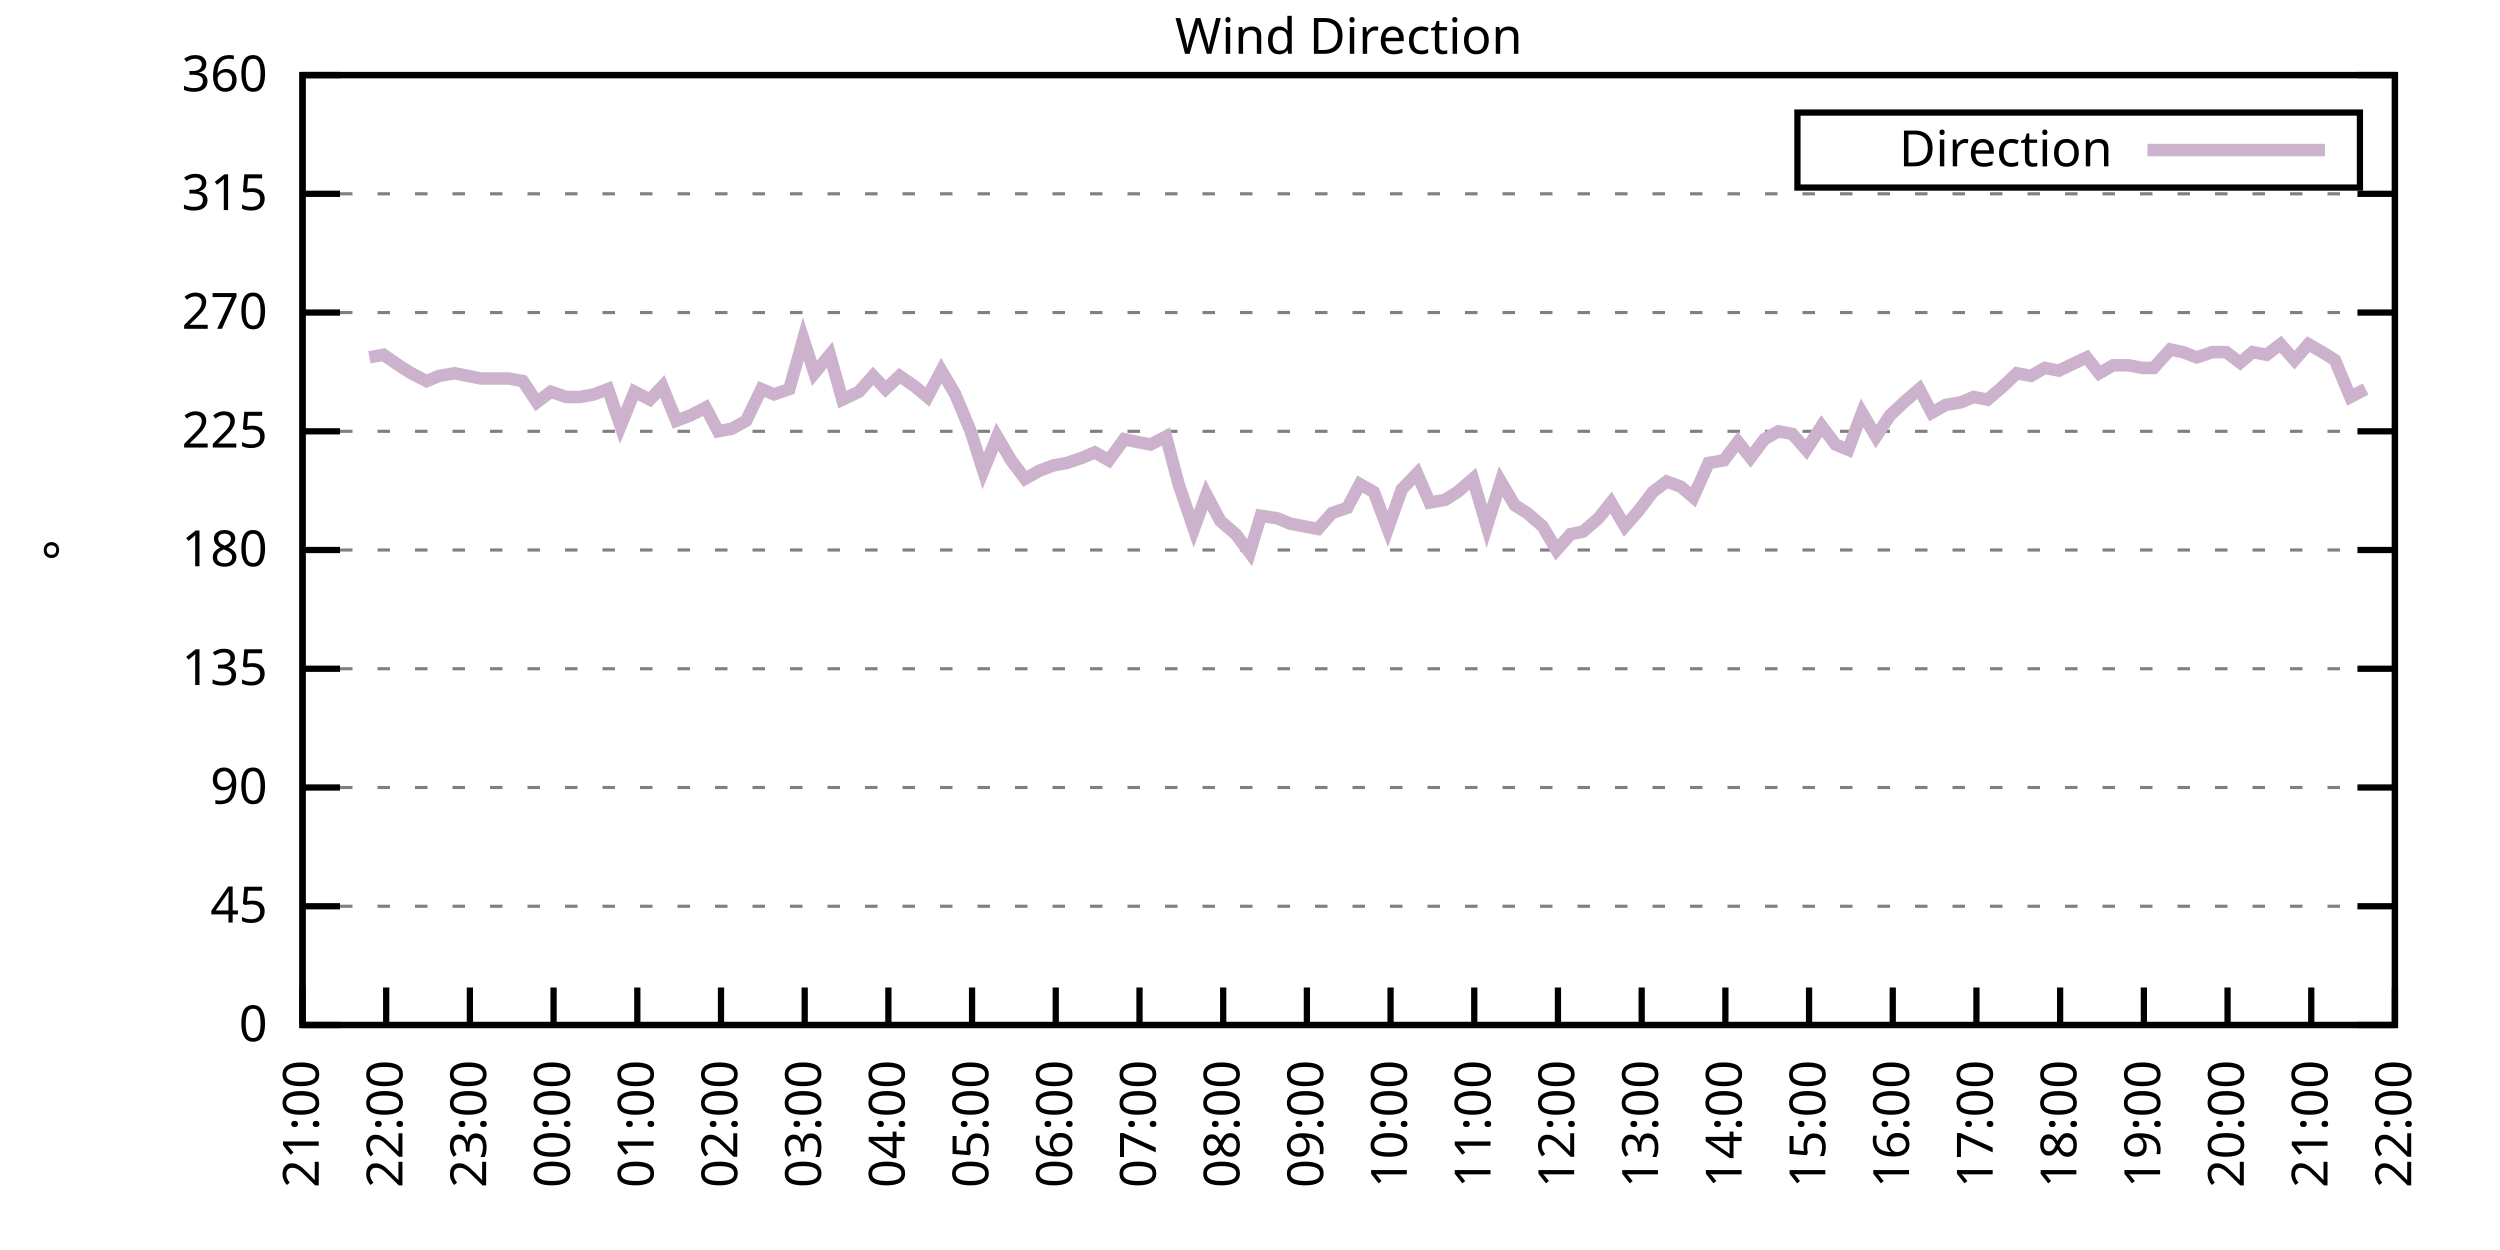
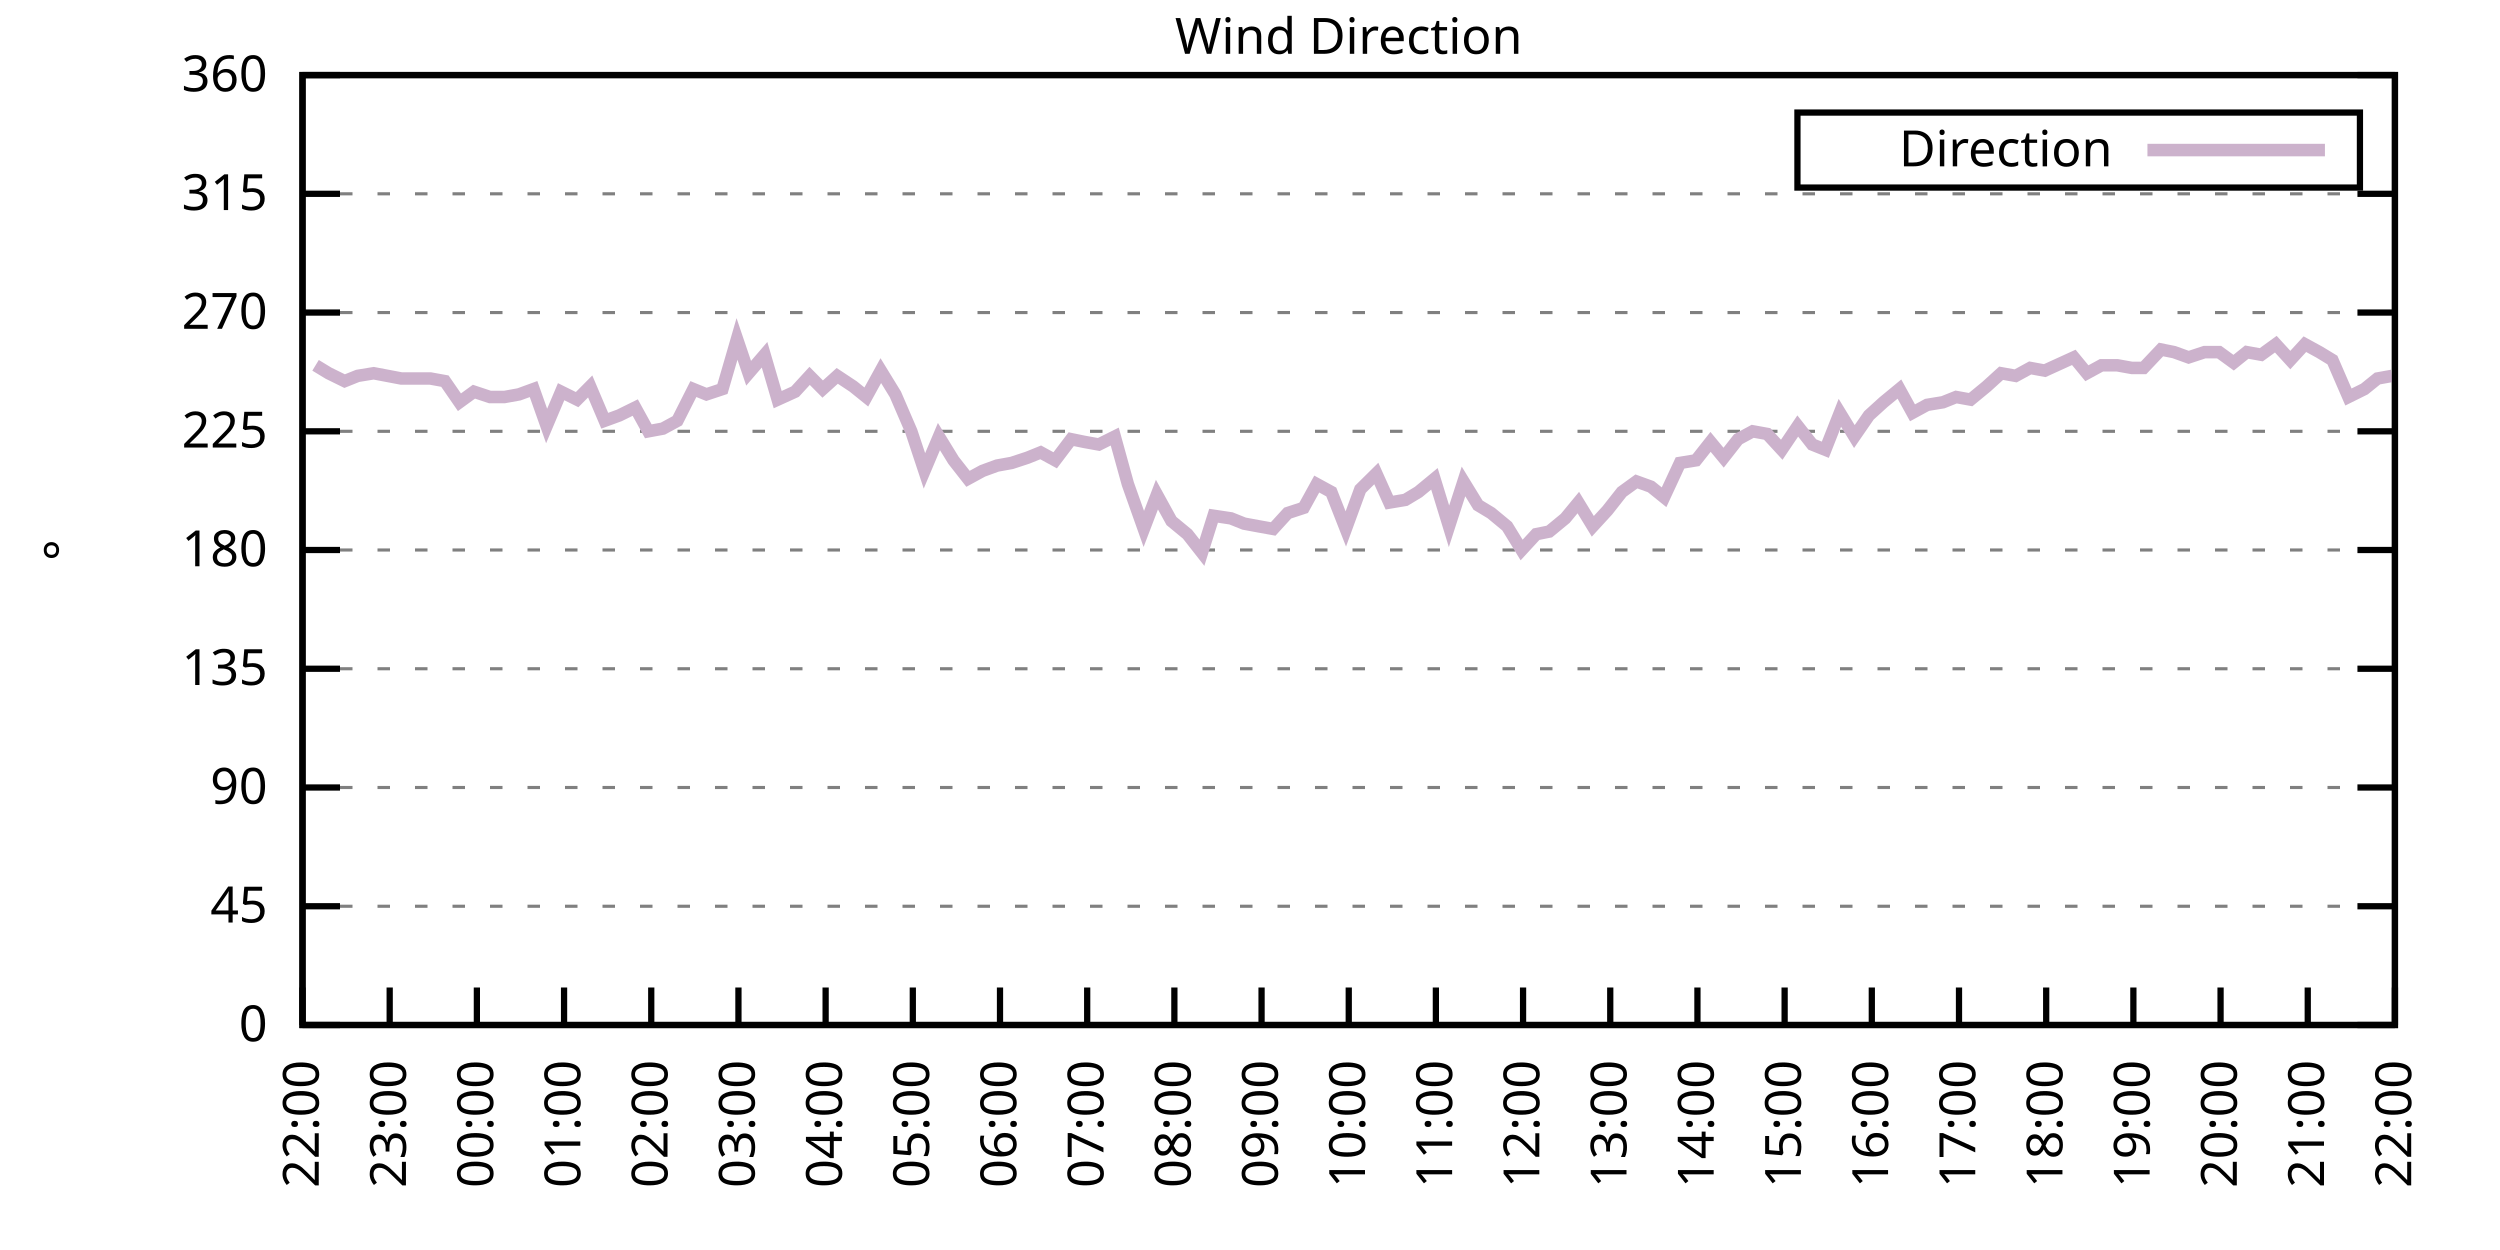
<svg xmlns="http://www.w3.org/2000/svg" xmlns:xlink="http://www.w3.org/1999/xlink" width="400" height="200" viewBox="0 0 400 200">
  <g id="gnuplot_canvas">
    <rect x="0" y="0" width="400" height="200" fill="none" />
    <defs>
      <circle id="gpDot" r="0.5" stroke-width="0.5" stroke="currentColor" />
      <path id="gpPt0" stroke-width="0.333" stroke="currentColor" d="M-1,0 h2 M0,-1 v2" />
      <path id="gpPt1" stroke-width="0.333" stroke="currentColor" d="M-1,-1 L1,1 M1,-1 L-1,1" />
      <path id="gpPt2" stroke-width="0.333" stroke="currentColor" d="M-1,0 L1,0 M0,-1 L0,1 M-1,-1 L1,1 M-1,1 L1,-1" />
      <rect id="gpPt3" stroke-width="0.333" stroke="currentColor" x="-1" y="-1" width="2" height="2" />
      <rect id="gpPt4" stroke-width="0.333" stroke="currentColor" fill="currentColor" x="-1" y="-1" width="2" height="2" />
      <circle id="gpPt5" stroke-width="0.333" stroke="currentColor" cx="0" cy="0" r="1" />
      <use xlink:href="#gpPt5" id="gpPt6" fill="currentColor" stroke="none" />
      <path id="gpPt7" stroke-width="0.333" stroke="currentColor" d="M0,-1.33 L-1.33,0.67 L1.33,0.67 z" />
      <use xlink:href="#gpPt7" id="gpPt8" fill="currentColor" stroke="none" />
      <use xlink:href="#gpPt7" id="gpPt9" stroke="currentColor" transform="rotate(180)" />
      <use xlink:href="#gpPt9" id="gpPt10" fill="currentColor" stroke="none" />
      <use xlink:href="#gpPt3" id="gpPt11" stroke="currentColor" transform="rotate(45)" />
      <use xlink:href="#gpPt11" id="gpPt12" fill="currentColor" stroke="none" />
      <path id="gpPt13" stroke-width="0.333" stroke="currentColor" d="M0,1.330 L1.265,0.411 L0.782,-1.067 L-0.782,-1.076 L-1.265,0.411 z" />
      <use xlink:href="#gpPt13" id="gpPt14" fill="currentColor" stroke="none" />
      <filter id="textbox" filterUnits="objectBoundingBox" x="0" y="0" height="1" width="1">
        <feFlood flood-color="white" flood-opacity="1" result="bgnd" />
        <feComposite in="SourceGraphic" in2="bgnd" operator="atop" />
      </filter>
      <filter id="greybox" filterUnits="objectBoundingBox" x="0" y="0" height="1" width="1">
        <feFlood flood-color="lightgrey" flood-opacity="1" result="grey" />
        <feComposite in="SourceGraphic" in2="grey" operator="atop" />
      </filter>
    </defs>
    <g fill="none" color="white" stroke="currentColor" stroke-width="1.00" stroke-linecap="butt" stroke-linejoin="miter">
</g>
    <g fill="none" color="black" stroke="currentColor" stroke-width="1.00" stroke-linecap="butt" stroke-linejoin="miter">
      <g stroke="none" shape-rendering="crispEdges">
        <polygon fill="rgb(255, 255, 255)" points="48.40,164.00 383.18,164.00 383.18,12.02 48.40,12.02 " />
      </g>
    </g>
    <g fill="none" color="black" stroke="currentColor" stroke-width="1.00" stroke-linecap="butt" stroke-linejoin="miter">
</g>
    <g fill="none" color="black" stroke="black" stroke-width="0.50" stroke-linecap="butt" stroke-linejoin="miter">
</g>
    <g fill="none" color="gray" stroke="currentColor" stroke-width="0.50" stroke-linecap="butt" stroke-linejoin="miter">
      <path stroke="gray" stroke-dasharray="2,4" class="gridline" d="M48.40,164.00 L383.19,164.00  " />
    </g>
    <g fill="none" color="gray" stroke="gray" stroke-width="1.00" stroke-linecap="butt" stroke-linejoin="miter">
</g>
    <g fill="none" color="black" stroke="currentColor" stroke-width="1.00" stroke-linecap="butt" stroke-linejoin="miter">
      <path stroke="black" d="M48.40,164.00 L54.40,164.00 M383.19,164.00 L377.19,164.00  " />
      <g transform="translate(42.80,166.60)" stroke="none" fill="black" font-family="Sans" font-size="8.00" text-anchor="end">
        <text>
          <tspan font-family="Sans"> 0</tspan>
        </text>
      </g>
    </g>
    <g fill="none" color="black" stroke="currentColor" stroke-width="1.00" stroke-linecap="butt" stroke-linejoin="miter">
</g>
    <g fill="none" color="black" stroke="black" stroke-width="0.50" stroke-linecap="butt" stroke-linejoin="miter">
</g>
    <g fill="none" color="gray" stroke="currentColor" stroke-width="0.50" stroke-linecap="butt" stroke-linejoin="miter">
      <path stroke="gray" stroke-dasharray="2,4" class="gridline" d="M48.40,145.00 L383.19,145.00  " />
    </g>
    <g fill="none" color="gray" stroke="gray" stroke-width="1.00" stroke-linecap="butt" stroke-linejoin="miter">
</g>
    <g fill="none" color="black" stroke="currentColor" stroke-width="1.00" stroke-linecap="butt" stroke-linejoin="miter">
      <path stroke="black" d="M48.40,145.00 L54.40,145.00 M383.19,145.00 L377.19,145.00  " />
      <g transform="translate(42.80,147.60)" stroke="none" fill="black" font-family="Sans" font-size="8.00" text-anchor="end">
        <text>
          <tspan font-family="Sans"> 45</tspan>
        </text>
      </g>
    </g>
    <g fill="none" color="black" stroke="currentColor" stroke-width="1.00" stroke-linecap="butt" stroke-linejoin="miter">
</g>
    <g fill="none" color="black" stroke="black" stroke-width="0.50" stroke-linecap="butt" stroke-linejoin="miter">
</g>
    <g fill="none" color="gray" stroke="currentColor" stroke-width="0.50" stroke-linecap="butt" stroke-linejoin="miter">
      <path stroke="gray" stroke-dasharray="2,4" class="gridline" d="M48.40,126.00 L383.19,126.00  " />
    </g>
    <g fill="none" color="gray" stroke="gray" stroke-width="1.00" stroke-linecap="butt" stroke-linejoin="miter">
</g>
    <g fill="none" color="black" stroke="currentColor" stroke-width="1.00" stroke-linecap="butt" stroke-linejoin="miter">
      <path stroke="black" d="M48.40,126.00 L54.40,126.00 M383.19,126.00 L377.19,126.00  " />
      <g transform="translate(42.80,128.60)" stroke="none" fill="black" font-family="Sans" font-size="8.00" text-anchor="end">
        <text>
          <tspan font-family="Sans"> 90</tspan>
        </text>
      </g>
    </g>
    <g fill="none" color="black" stroke="currentColor" stroke-width="1.00" stroke-linecap="butt" stroke-linejoin="miter">
</g>
    <g fill="none" color="black" stroke="black" stroke-width="0.50" stroke-linecap="butt" stroke-linejoin="miter">
</g>
    <g fill="none" color="gray" stroke="currentColor" stroke-width="0.50" stroke-linecap="butt" stroke-linejoin="miter">
      <path stroke="gray" stroke-dasharray="2,4" class="gridline" d="M48.40,107.00 L383.19,107.00  " />
    </g>
    <g fill="none" color="gray" stroke="gray" stroke-width="1.00" stroke-linecap="butt" stroke-linejoin="miter">
</g>
    <g fill="none" color="black" stroke="currentColor" stroke-width="1.00" stroke-linecap="butt" stroke-linejoin="miter">
      <path stroke="black" d="M48.40,107.00 L54.40,107.00 M383.19,107.00 L377.19,107.00  " />
      <g transform="translate(42.80,109.60)" stroke="none" fill="black" font-family="Sans" font-size="8.00" text-anchor="end">
        <text>
          <tspan font-family="Sans"> 135</tspan>
        </text>
      </g>
    </g>
    <g fill="none" color="black" stroke="currentColor" stroke-width="1.00" stroke-linecap="butt" stroke-linejoin="miter">
</g>
    <g fill="none" color="black" stroke="black" stroke-width="0.50" stroke-linecap="butt" stroke-linejoin="miter">
</g>
    <g fill="none" color="gray" stroke="currentColor" stroke-width="0.50" stroke-linecap="butt" stroke-linejoin="miter">
      <path stroke="gray" stroke-dasharray="2,4" class="gridline" d="M48.40,88.00 L383.19,88.00  " />
    </g>
    <g fill="none" color="gray" stroke="gray" stroke-width="1.00" stroke-linecap="butt" stroke-linejoin="miter">
</g>
    <g fill="none" color="black" stroke="currentColor" stroke-width="1.00" stroke-linecap="butt" stroke-linejoin="miter">
      <path stroke="black" d="M48.40,88.00 L54.40,88.00 M383.19,88.00 L377.19,88.00  " />
      <g transform="translate(42.80,90.60)" stroke="none" fill="black" font-family="Sans" font-size="8.00" text-anchor="end">
        <text>
          <tspan font-family="Sans"> 180</tspan>
        </text>
      </g>
    </g>
    <g fill="none" color="black" stroke="currentColor" stroke-width="1.00" stroke-linecap="butt" stroke-linejoin="miter">
</g>
    <g fill="none" color="black" stroke="black" stroke-width="0.50" stroke-linecap="butt" stroke-linejoin="miter">
</g>
    <g fill="none" color="gray" stroke="currentColor" stroke-width="0.50" stroke-linecap="butt" stroke-linejoin="miter">
      <path stroke="gray" stroke-dasharray="2,4" class="gridline" d="M48.40,69.01 L383.19,69.01  " />
    </g>
    <g fill="none" color="gray" stroke="gray" stroke-width="1.00" stroke-linecap="butt" stroke-linejoin="miter">
</g>
    <g fill="none" color="black" stroke="currentColor" stroke-width="1.00" stroke-linecap="butt" stroke-linejoin="miter">
      <path stroke="black" d="M48.40,69.01 L54.40,69.01 M383.19,69.01 L377.19,69.01  " />
      <g transform="translate(42.80,71.61)" stroke="none" fill="black" font-family="Sans" font-size="8.00" text-anchor="end">
        <text>
          <tspan font-family="Sans"> 225</tspan>
        </text>
      </g>
    </g>
    <g fill="none" color="black" stroke="currentColor" stroke-width="1.00" stroke-linecap="butt" stroke-linejoin="miter">
</g>
    <g fill="none" color="black" stroke="black" stroke-width="0.50" stroke-linecap="butt" stroke-linejoin="miter">
</g>
    <g fill="none" color="gray" stroke="currentColor" stroke-width="0.50" stroke-linecap="butt" stroke-linejoin="miter">
      <path stroke="gray" stroke-dasharray="2,4" class="gridline" d="M48.40,50.01 L383.19,50.01  " />
    </g>
    <g fill="none" color="gray" stroke="gray" stroke-width="1.00" stroke-linecap="butt" stroke-linejoin="miter">
</g>
    <g fill="none" color="black" stroke="currentColor" stroke-width="1.00" stroke-linecap="butt" stroke-linejoin="miter">
      <path stroke="black" d="M48.40,50.01 L54.40,50.01 M383.19,50.01 L377.19,50.01  " />
      <g transform="translate(42.80,52.61)" stroke="none" fill="black" font-family="Sans" font-size="8.00" text-anchor="end">
        <text>
          <tspan font-family="Sans"> 270</tspan>
        </text>
      </g>
    </g>
    <g fill="none" color="black" stroke="currentColor" stroke-width="1.00" stroke-linecap="butt" stroke-linejoin="miter">
</g>
    <g fill="none" color="black" stroke="black" stroke-width="0.50" stroke-linecap="butt" stroke-linejoin="miter">
</g>
    <g fill="none" color="gray" stroke="currentColor" stroke-width="0.50" stroke-linecap="butt" stroke-linejoin="miter">
      <path stroke="gray" stroke-dasharray="2,4" class="gridline" d="M48.40,31.01 L383.19,31.01  " />
    </g>
    <g fill="none" color="gray" stroke="gray" stroke-width="1.00" stroke-linecap="butt" stroke-linejoin="miter">
</g>
    <g fill="none" color="black" stroke="currentColor" stroke-width="1.00" stroke-linecap="butt" stroke-linejoin="miter">
      <path stroke="black" d="M48.40,31.01 L54.40,31.01 M383.19,31.01 L377.19,31.01  " />
      <g transform="translate(42.80,33.61)" stroke="none" fill="black" font-family="Sans" font-size="8.00" text-anchor="end">
        <text>
          <tspan font-family="Sans"> 315</tspan>
        </text>
      </g>
    </g>
    <g fill="none" color="black" stroke="currentColor" stroke-width="1.00" stroke-linecap="butt" stroke-linejoin="miter">
</g>
    <g fill="none" color="black" stroke="black" stroke-width="0.50" stroke-linecap="butt" stroke-linejoin="miter">
</g>
    <g fill="none" color="gray" stroke="currentColor" stroke-width="0.50" stroke-linecap="butt" stroke-linejoin="miter">
      <path stroke="gray" stroke-dasharray="2,4" class="gridline" d="M48.40,12.01 L383.19,12.01  " />
    </g>
    <g fill="none" color="gray" stroke="gray" stroke-width="1.00" stroke-linecap="butt" stroke-linejoin="miter">
</g>
    <g fill="none" color="black" stroke="currentColor" stroke-width="1.00" stroke-linecap="butt" stroke-linejoin="miter">
      <path stroke="black" d="M48.40,12.01 L54.40,12.01 M383.19,12.01 L377.19,12.01  " />
      <g transform="translate(42.80,14.61)" stroke="none" fill="black" font-family="Sans" font-size="8.00" text-anchor="end">
        <text>
          <tspan font-family="Sans"> 360</tspan>
        </text>
      </g>
    </g>
    <g fill="none" color="black" stroke="currentColor" stroke-width="1.00" stroke-linecap="butt" stroke-linejoin="miter">
      <path stroke="black" d="M48.40,164.00 L48.40,158.00  " />
      <g transform="translate(51.00,169.60) rotate(270.00)" stroke="none" fill="black" font-family="Sans" font-size="8.00" text-anchor="end">
        <text>
-           <tspan font-family="Sans">21:00</tspan>
-         </text>
-       </g>
-     </g>
-     <g fill="none" color="black" stroke="currentColor" stroke-width="1.00" stroke-linecap="butt" stroke-linejoin="miter">
-       <path stroke="black" d="M61.79,164.00 L61.79,158.00  " />
-       <g transform="translate(64.39,169.60) rotate(270.00)" stroke="none" fill="black" font-family="Sans" font-size="8.00" text-anchor="end">
-         <text>
          <tspan font-family="Sans">22:00</tspan>
        </text>
      </g>
    </g>
    <g fill="none" color="black" stroke="currentColor" stroke-width="1.00" stroke-linecap="butt" stroke-linejoin="miter">
-       <path stroke="black" d="M75.18,164.00 L75.18,158.00  " />
-       <g transform="translate(77.78,169.60) rotate(270.00)" stroke="none" fill="black" font-family="Sans" font-size="8.00" text-anchor="end">
+       <path stroke="black" d="M62.35,164.00 L62.35,158.00  " />
+       <g transform="translate(64.95,169.60) rotate(270.00)" stroke="none" fill="black" font-family="Sans" font-size="8.00" text-anchor="end">
        <text>
          <tspan font-family="Sans">23:00</tspan>
        </text>
      </g>
    </g>
    <g fill="none" color="black" stroke="currentColor" stroke-width="1.00" stroke-linecap="butt" stroke-linejoin="miter">
-       <path stroke="black" d="M88.57,164.00 L88.57,158.00  " />
-       <g transform="translate(91.17,169.60) rotate(270.00)" stroke="none" fill="black" font-family="Sans" font-size="8.00" text-anchor="end">
+       <path stroke="black" d="M76.30,164.00 L76.30,158.00  " />
+       <g transform="translate(78.90,169.60) rotate(270.00)" stroke="none" fill="black" font-family="Sans" font-size="8.00" text-anchor="end">
        <text>
          <tspan font-family="Sans">00:00</tspan>
        </text>
      </g>
    </g>
    <g fill="none" color="black" stroke="currentColor" stroke-width="1.00" stroke-linecap="butt" stroke-linejoin="miter">
-       <path stroke="black" d="M101.97,164.00 L101.97,158.00  " />
-       <g transform="translate(104.57,169.60) rotate(270.00)" stroke="none" fill="black" font-family="Sans" font-size="8.00" text-anchor="end">
+       <path stroke="black" d="M90.25,164.00 L90.25,158.00  " />
+       <g transform="translate(92.85,169.60) rotate(270.00)" stroke="none" fill="black" font-family="Sans" font-size="8.00" text-anchor="end">
        <text>
          <tspan font-family="Sans">01:00</tspan>
        </text>
      </g>
    </g>
    <g fill="none" color="black" stroke="currentColor" stroke-width="1.00" stroke-linecap="butt" stroke-linejoin="miter">
-       <path stroke="black" d="M115.36,164.00 L115.36,158.00  " />
-       <g transform="translate(117.96,169.60) rotate(270.00)" stroke="none" fill="black" font-family="Sans" font-size="8.00" text-anchor="end">
+       <path stroke="black" d="M104.20,164.00 L104.20,158.00  " />
+       <g transform="translate(106.80,169.60) rotate(270.00)" stroke="none" fill="black" font-family="Sans" font-size="8.00" text-anchor="end">
        <text>
          <tspan font-family="Sans">02:00</tspan>
        </text>
      </g>
    </g>
    <g fill="none" color="black" stroke="currentColor" stroke-width="1.00" stroke-linecap="butt" stroke-linejoin="miter">
-       <path stroke="black" d="M128.75,164.00 L128.75,158.00  " />
-       <g transform="translate(131.35,169.60) rotate(270.00)" stroke="none" fill="black" font-family="Sans" font-size="8.00" text-anchor="end">
+       <path stroke="black" d="M118.15,164.00 L118.15,158.00  " />
+       <g transform="translate(120.75,169.60) rotate(270.00)" stroke="none" fill="black" font-family="Sans" font-size="8.00" text-anchor="end">
        <text>
          <tspan font-family="Sans">03:00</tspan>
        </text>
      </g>
    </g>
    <g fill="none" color="black" stroke="currentColor" stroke-width="1.00" stroke-linecap="butt" stroke-linejoin="miter">
-       <path stroke="black" d="M142.14,164.00 L142.14,158.00  " />
-       <g transform="translate(144.74,169.60) rotate(270.00)" stroke="none" fill="black" font-family="Sans" font-size="8.00" text-anchor="end">
+       <path stroke="black" d="M132.10,164.00 L132.10,158.00  " />
+       <g transform="translate(134.70,169.60) rotate(270.00)" stroke="none" fill="black" font-family="Sans" font-size="8.00" text-anchor="end">
        <text>
          <tspan font-family="Sans">04:00</tspan>
        </text>
      </g>
    </g>
    <g fill="none" color="black" stroke="currentColor" stroke-width="1.00" stroke-linecap="butt" stroke-linejoin="miter">
-       <path stroke="black" d="M155.53,164.00 L155.53,158.00  " />
-       <g transform="translate(158.13,169.60) rotate(270.00)" stroke="none" fill="black" font-family="Sans" font-size="8.00" text-anchor="end">
+       <path stroke="black" d="M146.05,164.00 L146.05,158.00  " />
+       <g transform="translate(148.65,169.60) rotate(270.00)" stroke="none" fill="black" font-family="Sans" font-size="8.00" text-anchor="end">
        <text>
          <tspan font-family="Sans">05:00</tspan>
        </text>
      </g>
    </g>
    <g fill="none" color="black" stroke="currentColor" stroke-width="1.00" stroke-linecap="butt" stroke-linejoin="miter">
-       <path stroke="black" d="M168.92,164.00 L168.92,158.00  " />
-       <g transform="translate(171.52,169.60) rotate(270.00)" stroke="none" fill="black" font-family="Sans" font-size="8.00" text-anchor="end">
+       <path stroke="black" d="M160.00,164.00 L160.00,158.00  " />
+       <g transform="translate(162.60,169.60) rotate(270.00)" stroke="none" fill="black" font-family="Sans" font-size="8.00" text-anchor="end">
        <text>
          <tspan font-family="Sans">06:00</tspan>
        </text>
      </g>
    </g>
    <g fill="none" color="black" stroke="currentColor" stroke-width="1.00" stroke-linecap="butt" stroke-linejoin="miter">
-       <path stroke="black" d="M182.32,164.00 L182.32,158.00  " />
-       <g transform="translate(184.92,169.60) rotate(270.00)" stroke="none" fill="black" font-family="Sans" font-size="8.00" text-anchor="end">
+       <path stroke="black" d="M173.95,164.00 L173.95,158.00  " />
+       <g transform="translate(176.55,169.60) rotate(270.00)" stroke="none" fill="black" font-family="Sans" font-size="8.00" text-anchor="end">
        <text>
          <tspan font-family="Sans">07:00</tspan>
        </text>
      </g>
    </g>
    <g fill="none" color="black" stroke="currentColor" stroke-width="1.00" stroke-linecap="butt" stroke-linejoin="miter">
-       <path stroke="black" d="M195.71,164.00 L195.71,158.00  " />
-       <g transform="translate(198.31,169.60) rotate(270.00)" stroke="none" fill="black" font-family="Sans" font-size="8.00" text-anchor="end">
+       <path stroke="black" d="M187.90,164.00 L187.90,158.00  " />
+       <g transform="translate(190.50,169.60) rotate(270.00)" stroke="none" fill="black" font-family="Sans" font-size="8.00" text-anchor="end">
        <text>
          <tspan font-family="Sans">08:00</tspan>
        </text>
      </g>
    </g>
    <g fill="none" color="black" stroke="currentColor" stroke-width="1.00" stroke-linecap="butt" stroke-linejoin="miter">
-       <path stroke="black" d="M209.10,164.00 L209.10,158.00  " />
-       <g transform="translate(211.70,169.60) rotate(270.00)" stroke="none" fill="black" font-family="Sans" font-size="8.00" text-anchor="end">
+       <path stroke="black" d="M201.85,164.00 L201.85,158.00  " />
+       <g transform="translate(204.45,169.60) rotate(270.00)" stroke="none" fill="black" font-family="Sans" font-size="8.00" text-anchor="end">
        <text>
          <tspan font-family="Sans">09:00</tspan>
        </text>
      </g>
    </g>
    <g fill="none" color="black" stroke="currentColor" stroke-width="1.00" stroke-linecap="butt" stroke-linejoin="miter">
-       <path stroke="black" d="M222.49,164.00 L222.49,158.00  " />
-       <g transform="translate(225.09,169.60) rotate(270.00)" stroke="none" fill="black" font-family="Sans" font-size="8.00" text-anchor="end">
+       <path stroke="black" d="M215.80,164.00 L215.80,158.00  " />
+       <g transform="translate(218.40,169.60) rotate(270.00)" stroke="none" fill="black" font-family="Sans" font-size="8.00" text-anchor="end">
        <text>
          <tspan font-family="Sans">10:00</tspan>
        </text>
      </g>
    </g>
    <g fill="none" color="black" stroke="currentColor" stroke-width="1.00" stroke-linecap="butt" stroke-linejoin="miter">
-       <path stroke="black" d="M235.88,164.00 L235.88,158.00  " />
-       <g transform="translate(238.48,169.60) rotate(270.00)" stroke="none" fill="black" font-family="Sans" font-size="8.00" text-anchor="end">
+       <path stroke="black" d="M229.74,164.00 L229.74,158.00  " />
+       <g transform="translate(232.34,169.60) rotate(270.00)" stroke="none" fill="black" font-family="Sans" font-size="8.00" text-anchor="end">
        <text>
          <tspan font-family="Sans">11:00</tspan>
        </text>
      </g>
    </g>
    <g fill="none" color="black" stroke="currentColor" stroke-width="1.00" stroke-linecap="butt" stroke-linejoin="miter">
-       <path stroke="black" d="M249.27,164.00 L249.27,158.00  " />
-       <g transform="translate(251.87,169.60) rotate(270.00)" stroke="none" fill="black" font-family="Sans" font-size="8.00" text-anchor="end">
+       <path stroke="black" d="M243.69,164.00 L243.69,158.00  " />
+       <g transform="translate(246.29,169.60) rotate(270.00)" stroke="none" fill="black" font-family="Sans" font-size="8.00" text-anchor="end">
        <text>
          <tspan font-family="Sans">12:00</tspan>
        </text>
      </g>
    </g>
    <g fill="none" color="black" stroke="currentColor" stroke-width="1.00" stroke-linecap="butt" stroke-linejoin="miter">
-       <path stroke="black" d="M262.67,164.00 L262.67,158.00  " />
-       <g transform="translate(265.27,169.60) rotate(270.00)" stroke="none" fill="black" font-family="Sans" font-size="8.00" text-anchor="end">
+       <path stroke="black" d="M257.64,164.00 L257.64,158.00  " />
+       <g transform="translate(260.24,169.60) rotate(270.00)" stroke="none" fill="black" font-family="Sans" font-size="8.00" text-anchor="end">
        <text>
          <tspan font-family="Sans">13:00</tspan>
        </text>
      </g>
    </g>
    <g fill="none" color="black" stroke="currentColor" stroke-width="1.00" stroke-linecap="butt" stroke-linejoin="miter">
-       <path stroke="black" d="M276.06,164.00 L276.06,158.00  " />
-       <g transform="translate(278.66,169.60) rotate(270.00)" stroke="none" fill="black" font-family="Sans" font-size="8.00" text-anchor="end">
+       <path stroke="black" d="M271.59,164.00 L271.59,158.00  " />
+       <g transform="translate(274.19,169.60) rotate(270.00)" stroke="none" fill="black" font-family="Sans" font-size="8.00" text-anchor="end">
        <text>
          <tspan font-family="Sans">14:00</tspan>
        </text>
      </g>
    </g>
    <g fill="none" color="black" stroke="currentColor" stroke-width="1.00" stroke-linecap="butt" stroke-linejoin="miter">
-       <path stroke="black" d="M289.45,164.00 L289.45,158.00  " />
-       <g transform="translate(292.05,169.60) rotate(270.00)" stroke="none" fill="black" font-family="Sans" font-size="8.00" text-anchor="end">
+       <path stroke="black" d="M285.54,164.00 L285.54,158.00  " />
+       <g transform="translate(288.14,169.60) rotate(270.00)" stroke="none" fill="black" font-family="Sans" font-size="8.00" text-anchor="end">
        <text>
          <tspan font-family="Sans">15:00</tspan>
        </text>
      </g>
    </g>
    <g fill="none" color="black" stroke="currentColor" stroke-width="1.00" stroke-linecap="butt" stroke-linejoin="miter">
-       <path stroke="black" d="M302.84,164.00 L302.84,158.00  " />
-       <g transform="translate(305.44,169.60) rotate(270.00)" stroke="none" fill="black" font-family="Sans" font-size="8.00" text-anchor="end">
+       <path stroke="black" d="M299.49,164.00 L299.49,158.00  " />
+       <g transform="translate(302.09,169.60) rotate(270.00)" stroke="none" fill="black" font-family="Sans" font-size="8.00" text-anchor="end">
        <text>
          <tspan font-family="Sans">16:00</tspan>
        </text>
      </g>
    </g>
    <g fill="none" color="black" stroke="currentColor" stroke-width="1.00" stroke-linecap="butt" stroke-linejoin="miter">
-       <path stroke="black" d="M316.23,164.00 L316.23,158.00  " />
-       <g transform="translate(318.83,169.60) rotate(270.00)" stroke="none" fill="black" font-family="Sans" font-size="8.00" text-anchor="end">
+       <path stroke="black" d="M313.44,164.00 L313.44,158.00  " />
+       <g transform="translate(316.04,169.60) rotate(270.00)" stroke="none" fill="black" font-family="Sans" font-size="8.00" text-anchor="end">
        <text>
          <tspan font-family="Sans">17:00</tspan>
        </text>
      </g>
    </g>
    <g fill="none" color="black" stroke="currentColor" stroke-width="1.00" stroke-linecap="butt" stroke-linejoin="miter">
-       <path stroke="black" d="M329.62,164.00 L329.62,158.00  " />
-       <g transform="translate(332.22,169.60) rotate(270.00)" stroke="none" fill="black" font-family="Sans" font-size="8.00" text-anchor="end">
+       <path stroke="black" d="M327.39,164.00 L327.39,158.00  " />
+       <g transform="translate(329.99,169.60) rotate(270.00)" stroke="none" fill="black" font-family="Sans" font-size="8.00" text-anchor="end">
        <text>
          <tspan font-family="Sans">18:00</tspan>
        </text>
      </g>
    </g>
    <g fill="none" color="black" stroke="currentColor" stroke-width="1.00" stroke-linecap="butt" stroke-linejoin="miter">
-       <path stroke="black" d="M343.02,164.00 L343.02,158.00  " />
-       <g transform="translate(345.62,169.60) rotate(270.00)" stroke="none" fill="black" font-family="Sans" font-size="8.00" text-anchor="end">
+       <path stroke="black" d="M341.34,164.00 L341.34,158.00  " />
+       <g transform="translate(343.94,169.60) rotate(270.00)" stroke="none" fill="black" font-family="Sans" font-size="8.00" text-anchor="end">
        <text>
          <tspan font-family="Sans">19:00</tspan>
        </text>
      </g>
    </g>
    <g fill="none" color="black" stroke="currentColor" stroke-width="1.00" stroke-linecap="butt" stroke-linejoin="miter">
-       <path stroke="black" d="M356.41,164.00 L356.41,158.00  " />
-       <g transform="translate(359.01,169.60) rotate(270.00)" stroke="none" fill="black" font-family="Sans" font-size="8.00" text-anchor="end">
+       <path stroke="black" d="M355.29,164.00 L355.29,158.00  " />
+       <g transform="translate(357.89,169.60) rotate(270.00)" stroke="none" fill="black" font-family="Sans" font-size="8.00" text-anchor="end">
        <text>
          <tspan font-family="Sans">20:00</tspan>
        </text>
      </g>
    </g>
    <g fill="none" color="black" stroke="currentColor" stroke-width="1.00" stroke-linecap="butt" stroke-linejoin="miter">
-       <path stroke="black" d="M369.80,164.00 L369.80,158.00  " />
-       <g transform="translate(372.40,169.60) rotate(270.00)" stroke="none" fill="black" font-family="Sans" font-size="8.00" text-anchor="end">
+       <path stroke="black" d="M369.24,164.00 L369.24,158.00  " />
+       <g transform="translate(371.84,169.60) rotate(270.00)" stroke="none" fill="black" font-family="Sans" font-size="8.00" text-anchor="end">
        <text>
          <tspan font-family="Sans">21:00</tspan>
        </text>
      </g>
    </g>
    <g fill="none" color="black" stroke="currentColor" stroke-width="1.00" stroke-linecap="butt" stroke-linejoin="miter">
      <path stroke="black" d="M383.19,164.00 L383.19,158.00  " />
      <g transform="translate(385.79,169.60) rotate(270.00)" stroke="none" fill="black" font-family="Sans" font-size="8.00" text-anchor="end">
        <text>
          <tspan font-family="Sans">22:00</tspan>
        </text>
      </g>
    </g>
    <g fill="none" color="black" stroke="currentColor" stroke-width="1.00" stroke-linecap="butt" stroke-linejoin="miter">
</g>
    <g fill="none" color="black" stroke="currentColor" stroke-width="1.00" stroke-linecap="butt" stroke-linejoin="miter">
      <path stroke="black" d="M48.40,12.01 L48.40,164.00 L383.19,164.00 L383.19,12.01 L48.40,12.01 Z  " />
    </g>
    <g fill="none" color="black" stroke="currentColor" stroke-width="1.00" stroke-linecap="butt" stroke-linejoin="miter">
</g>
    <g fill="none" color="black" stroke="currentColor" stroke-width="1.00" stroke-linecap="butt" stroke-linejoin="miter">
      <path stroke="black" d="M287.59,30.01 L287.59,18.01 L377.59,18.01 L377.59,30.01 L287.59,30.01 Z  " />
    </g>
    <g id="Wind_direction_plot_1">
      <g fill="none" color="white" stroke="black" stroke-width="2.00" stroke-linecap="butt" stroke-linejoin="miter">
</g>
      <g fill="none" color="black" stroke="currentColor" stroke-width="2.00" stroke-linecap="butt" stroke-linejoin="miter">
        <g transform="translate(337.99,26.61)" stroke="none" fill="black" font-family="Sans" font-size="8.00" text-anchor="end">
          <text>
            <tspan font-family="Sans">Direction</tspan>
          </text>
        </g>
      </g>
      <g fill="none" color="black" stroke="currentColor" stroke-width="2.00" stroke-linecap="butt" stroke-linejoin="miter">
-         <path stroke="rgb(204, 178, 204)" d="M343.59,24.01 L371.99,24.01 M59.11,57.18 L61.35,56.76 L63.80,58.45 L65.81,59.72 L68.26,60.98 L70.27,60.14   L72.73,59.72 L76.97,60.56 L79.42,60.56 L81.43,60.56 L83.66,60.98 L85.90,64.36 L88.13,62.67 L90.58,63.52   L92.82,63.52 L95.05,63.10 L97.28,62.25 L99.29,68.16 L101.52,62.67 L103.98,63.94 L105.98,61.83 L108.22,67.32   L110.45,66.47 L112.90,65.21 L114.91,69.01 L117.14,68.58 L119.38,67.32 L121.83,62.25 L123.84,63.10 L126.29,62.25   L128.53,54.23 L130.31,59.72 L132.77,56.76 L134.78,63.94 L137.45,62.67 L139.69,60.14 L141.69,62.25 L143.93,60.14   L146.38,61.83 L148.39,63.52 L150.62,59.30 L152.85,63.10 L155.31,69.01 L157.32,75.34 L159.55,69.85 L161.78,73.65   L164.01,76.61 L166.25,75.34 L168.48,74.49 L170.71,74.07 L173.17,73.23 L175.17,72.38 L177.41,73.65 L179.86,70.27   L181.87,70.70 L184.10,71.12 L186.56,69.85 L188.57,77.45 L191.02,84.63 L193.03,79.14 L195.26,83.36 L197.72,85.47   L199.95,88.43 L201.73,82.52 L204.41,82.94 L206.42,83.78 L208.65,84.21 L210.88,84.63 L213.12,82.09 L215.57,81.25   L217.58,77.45 L219.81,78.72 L222.04,84.63 L224.28,78.29 L226.73,75.76 L228.74,80.41 L231.20,79.98 L233.20,78.72   L235.66,76.61 L237.89,84.21 L240.12,77.03 L242.36,80.83 L244.36,82.09 L246.82,84.21 L249.05,88.00 L251.28,85.47   L253.29,85.05 L255.75,82.94 L257.76,80.41 L259.99,84.21 L262.22,81.67 L264.45,78.72 L266.68,77.03 L268.92,77.87   L270.92,79.56 L273.38,74.07 L275.83,73.65 L278.07,70.70 L280.07,73.23 L282.31,70.27 L284.54,69.01 L286.77,69.43   L289.00,71.96 L291.46,68.16 L293.69,71.12 L295.70,71.96 L297.93,66.05 L300.16,69.85 L302.39,66.47 L304.63,64.36   L307.08,62.25 L309.09,66.05 L311.32,64.78 L313.78,64.36 L315.79,63.52 L318.02,63.94 L320.47,61.83 L322.70,59.72   L324.94,60.14 L327.17,58.87 L329.40,59.30 L333.86,57.18 L335.87,59.72 L338.10,58.45 L340.56,58.45 L342.79,58.87   L344.58,58.87 L347.26,55.92 L349.26,56.34 L351.50,57.18 L353.95,56.34 L356.18,56.34 L358.42,58.03 L360.42,56.34   L362.66,56.76 L364.89,55.07 L367.12,57.61 L369.35,55.07 L371.58,56.34 L373.59,57.61 L376.05,63.52 L378.50,62.25    " />
+         <path stroke="rgb(204, 178, 204)" d="M343.59,24.01 L371.99,24.01 M50.49,58.45 L52.58,59.72 L55.14,60.98 L57.23,60.14 L59.79,59.72 L64.21,60.56   L66.77,60.56 L68.86,60.56 L71.18,60.98 L73.51,64.36 L75.83,62.67 L78.39,63.52 L80.72,63.52 L83.04,63.10   L85.37,62.25 L87.46,68.16 L89.78,62.67 L92.34,63.94 L94.43,61.83 L96.76,67.32 L99.08,66.47 L101.64,65.21   L103.73,69.01 L106.06,68.58 L108.38,67.32 L110.94,62.25 L113.03,63.10 L115.59,62.25 L117.92,54.23 L119.78,59.72   L122.33,56.76 L124.43,63.94 L127.22,62.67 L129.54,60.14 L131.63,62.25 L133.96,60.14 L136.51,61.83 L138.61,63.52   L140.93,59.30 L143.26,63.10 L145.81,69.01 L147.91,75.34 L150.23,69.85 L152.56,73.65 L154.88,76.61 L157.21,75.34   L159.53,74.49 L161.86,74.07 L164.41,73.23 L166.51,72.38 L168.83,73.65 L171.39,70.27 L173.48,70.70 L175.81,71.12   L178.36,69.85 L180.46,77.45 L183.01,84.63 L185.11,79.14 L187.43,83.36 L189.99,85.47 L192.31,88.43 L194.17,82.52   L196.96,82.94 L199.06,83.78 L201.38,84.21 L203.71,84.63 L206.03,82.09 L208.59,81.25 L210.68,77.45 L213.01,78.72   L215.33,84.63 L217.65,78.29 L220.21,75.76 L222.30,80.41 L224.86,79.98 L226.95,78.72 L229.51,76.61 L231.84,84.21   L234.16,77.03 L236.49,80.83 L238.58,82.09 L241.14,84.21 L243.46,88.00 L245.79,85.47 L247.88,85.05 L250.44,82.94   L252.53,80.41 L254.85,84.21 L257.18,81.67 L259.50,78.72 L261.83,77.03 L264.15,77.87 L266.25,79.56 L268.80,74.07   L271.36,73.65 L273.69,70.70 L275.78,73.23 L278.10,70.27 L280.43,69.01 L282.75,69.43 L285.08,71.96 L287.64,68.16   L289.96,71.12 L292.05,71.96 L294.38,66.05 L296.70,69.85 L299.03,66.47 L301.35,64.36 L303.91,62.25 L306.00,66.05   L308.33,64.78 L310.88,64.36 L312.98,63.52 L315.30,63.94 L317.86,61.83 L320.18,59.72 L322.51,60.14 L324.83,58.87   L327.16,59.30 L331.81,57.18 L333.90,59.72 L336.23,58.45 L338.78,58.45 L341.11,58.87 L342.97,58.87 L345.76,55.92   L347.85,56.34 L350.18,57.18 L352.73,56.34 L355.06,56.34 L357.38,58.03 L359.48,56.34 L361.80,56.76 L364.13,55.07   L366.45,57.61 L368.78,55.07 L371.10,56.34 L373.19,57.61 L375.75,63.52 L378.31,62.25 L380.40,60.56 L382.73,60.14    " />
      </g>
    </g>
    <g fill="none" color="black" stroke="currentColor" stroke-width="2.00" stroke-linecap="butt" stroke-linejoin="miter">
</g>
    <g fill="none" color="black" stroke="black" stroke-width="1.00" stroke-linecap="butt" stroke-linejoin="miter">
</g>
    <g fill="none" color="black" stroke="currentColor" stroke-width="1.00" stroke-linecap="butt" stroke-linejoin="miter">
      <path stroke="black" d="M48.40,12.01 L48.40,164.00 L383.19,164.00 L383.19,12.01 L48.40,12.01 Z  " />
      <g transform="translate(12.80,88.01) rotate(270.00)" stroke="none" fill="black" font-family="Sans" font-size="8.00" text-anchor="middle">
        <text>
          <tspan font-family="Sans">°</tspan>
        </text>
      </g>
    </g>
    <g fill="none" color="black" stroke="currentColor" stroke-width="1.00" stroke-linecap="butt" stroke-linejoin="miter">
</g>
    <g fill="none" color="black" stroke="currentColor" stroke-width="1.00" stroke-linecap="butt" stroke-linejoin="miter">
      <g transform="translate(215.79,8.61)" stroke="none" fill="black" font-family="Sans" font-size="8.00" text-anchor="middle">
        <text>
          <tspan font-family="Sans">Wind Direction</tspan>
        </text>
      </g>
    </g>
    <g fill="none" color="black" stroke="currentColor" stroke-width="1.00" stroke-linecap="butt" stroke-linejoin="miter">
</g>
  </g>
</svg>
